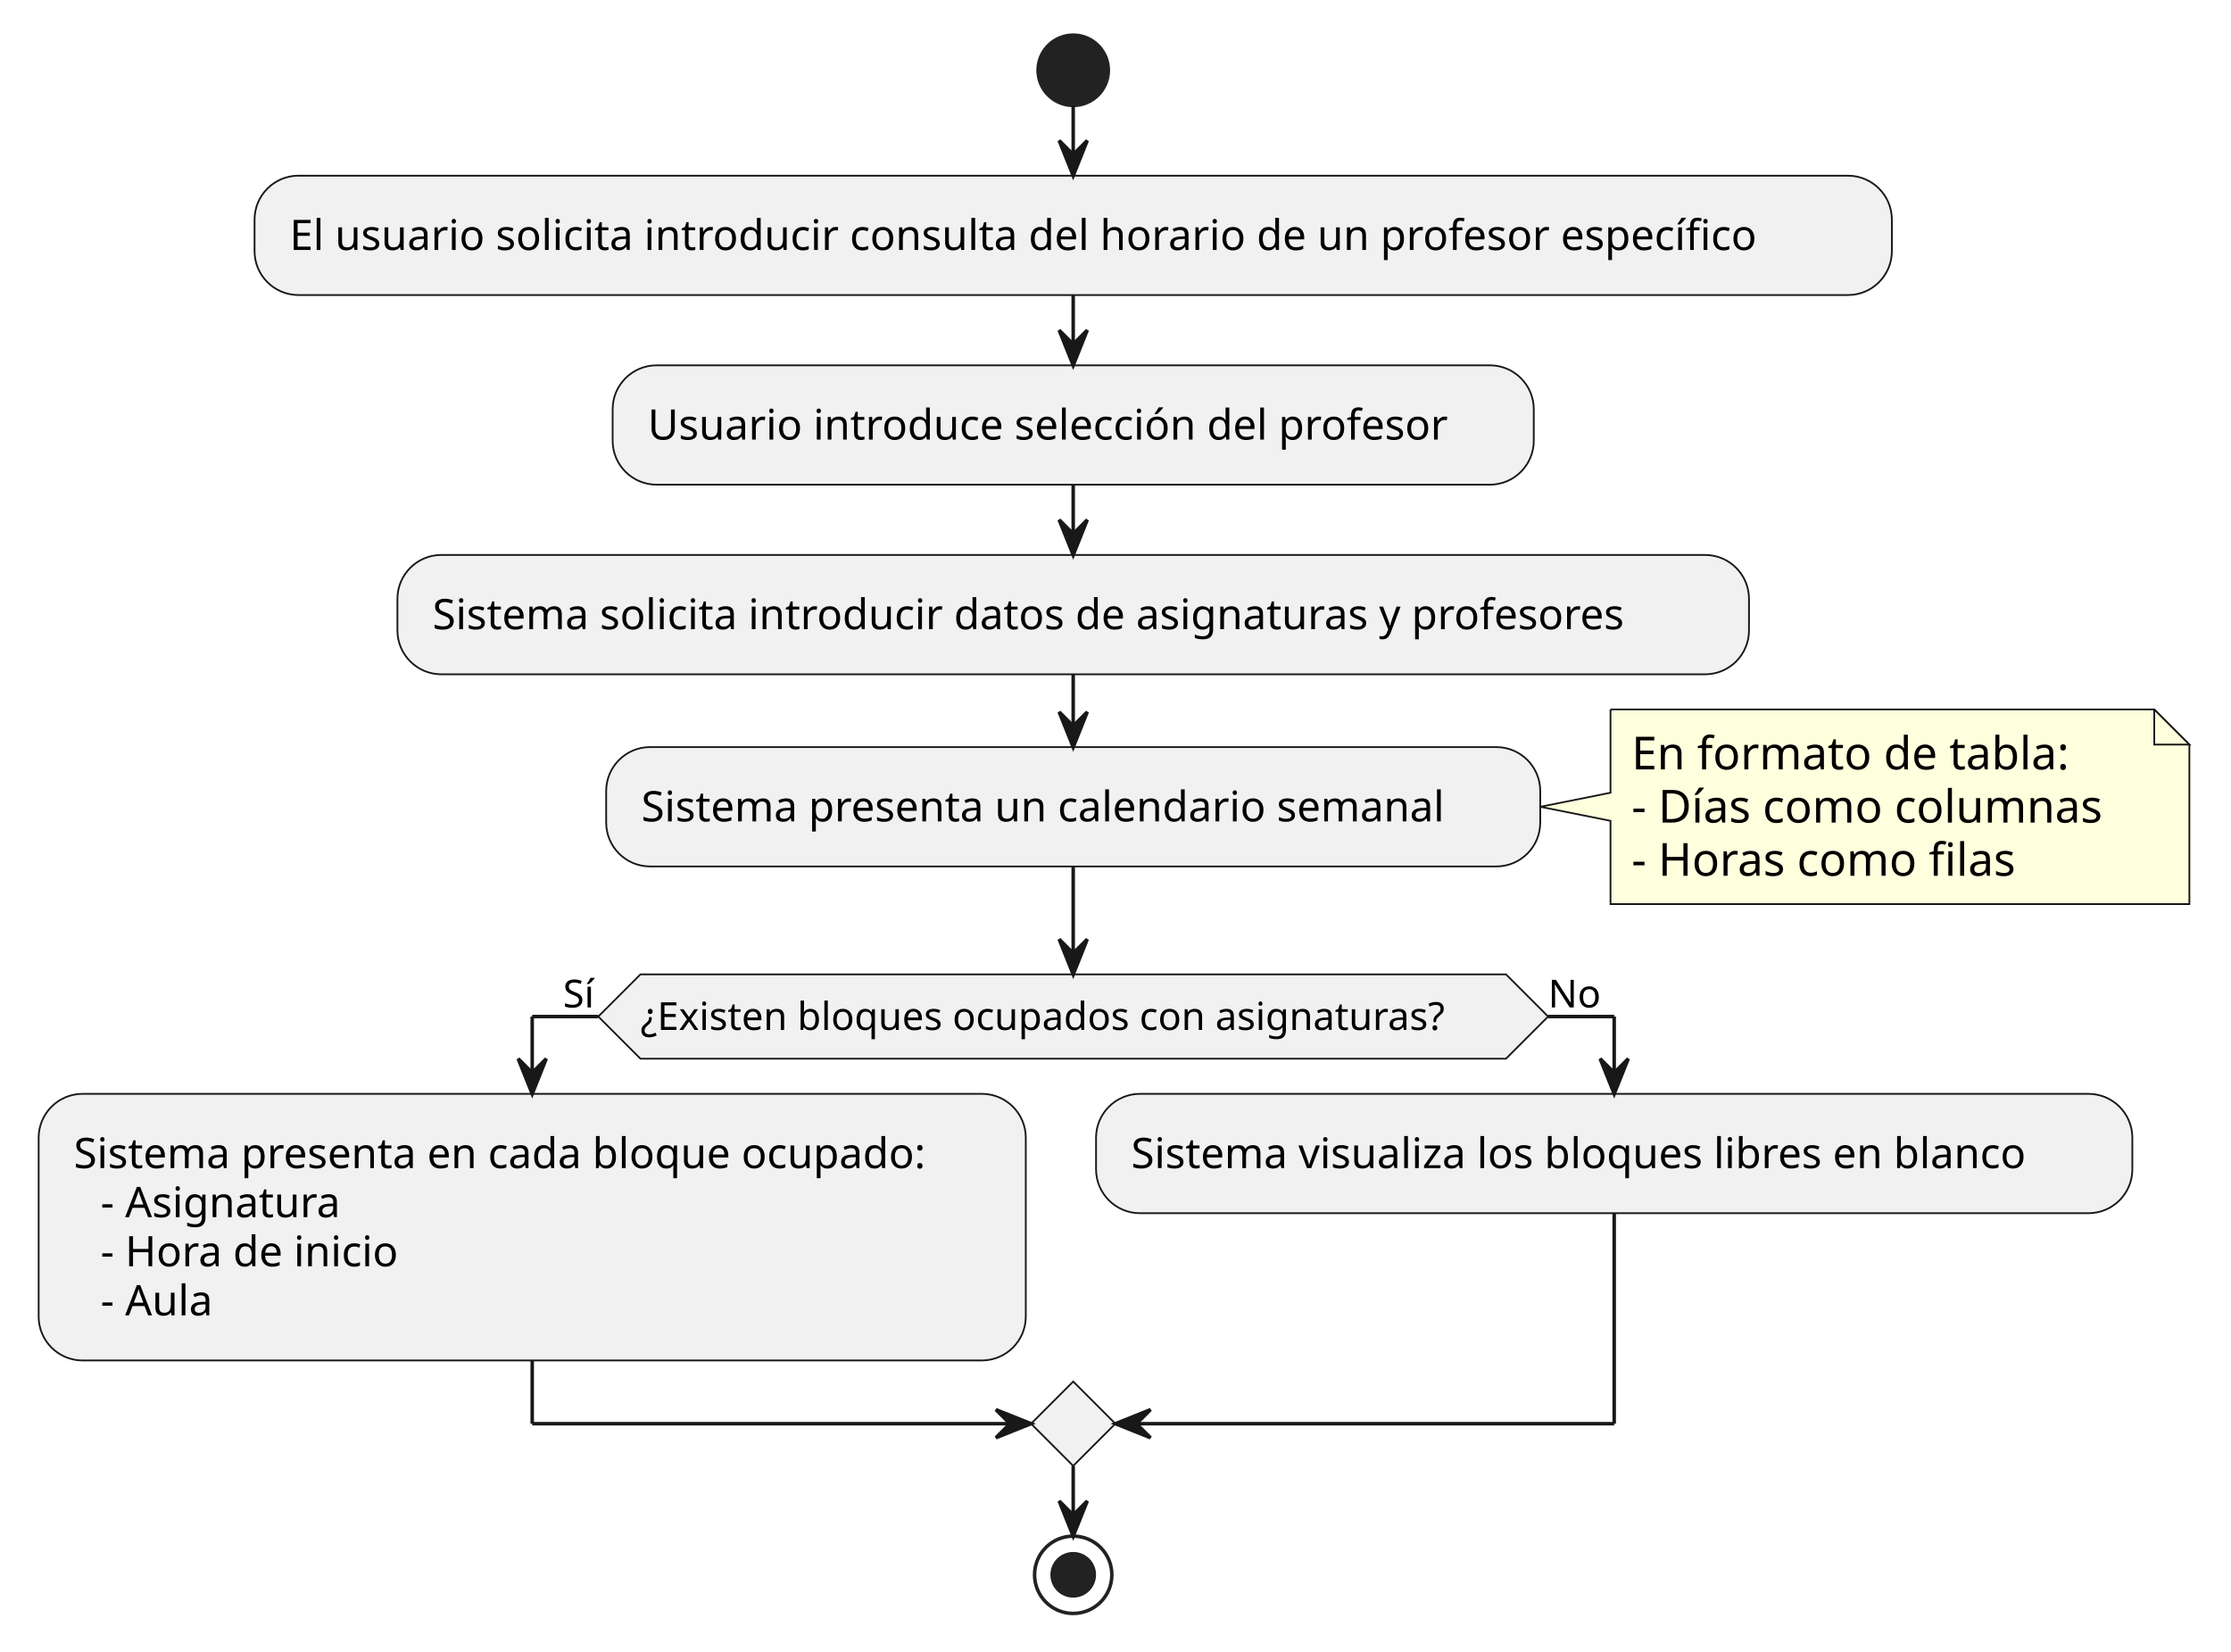
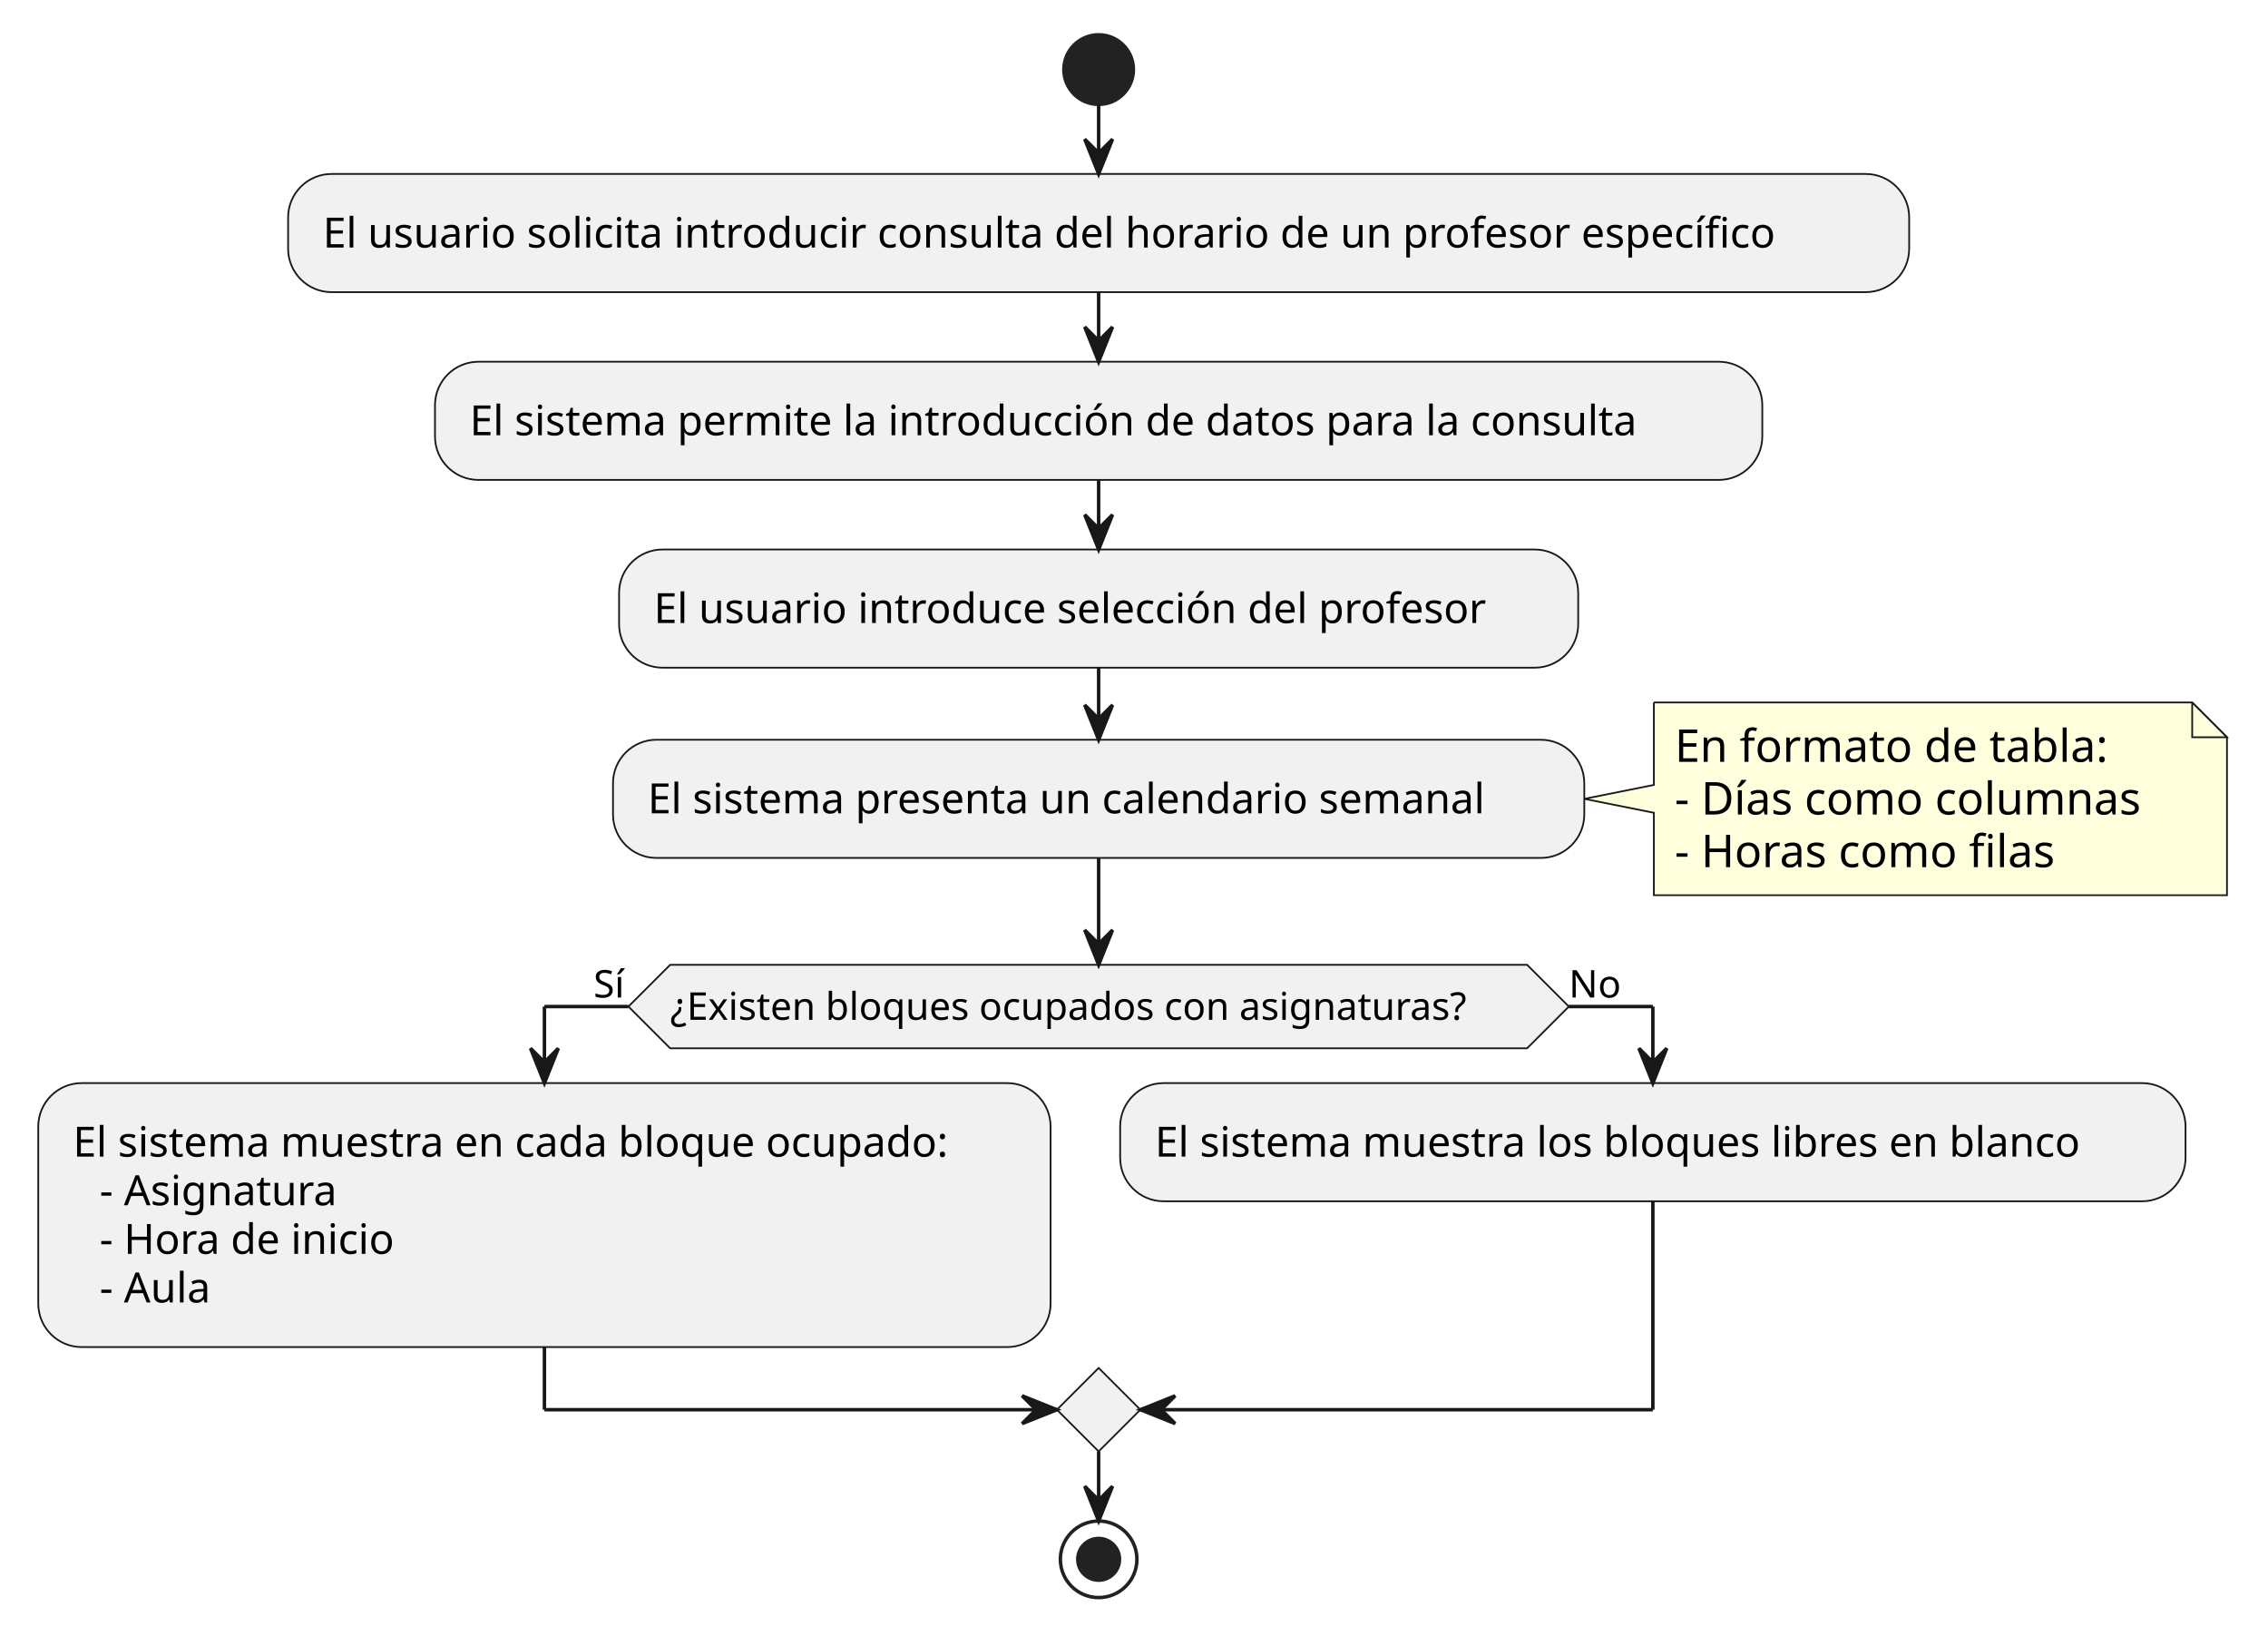
- <svg xmlns="http://www.w3.org/2000/svg" contentStyleType="text/css" height="470px" preserveAspectRatio="none" style="width:635px;height:470px;background:#FFFFFF;" version="1.1" viewBox="0 0 635 470" width="635px" zoomAndPan="magnify">
+ <svg xmlns="http://www.w3.org/2000/svg" contentStyleType="text/css" height="470px" preserveAspectRatio="none" style="width:652px;height:470px;background:#FFFFFF;" version="1.1" viewBox="0 0 652 470" width="652px" zoomAndPan="magnify">
  <defs />
  <g>
-     <ellipse cx="305.463" cy="20" fill="#222222" rx="10" ry="10" style="stroke:#222222;stroke-width:1;" />
-     <rect fill="#F1F1F1" height="33.969" rx="12.5" ry="12.5" style="stroke:#181818;stroke-width:0.5;" width="466.022" x="72.452" y="50" />
-     <text fill="#000000" font-family="sans-serif" font-size="12" lengthAdjust="spacing" textLength="446.022" x="82.452" y="71.139">El usuario solicita introducir consulta del horario de un profesor específico</text>
-     <rect fill="#F1F1F1" height="33.969" rx="12.5" ry="12.5" style="stroke:#181818;stroke-width:0.5;" width="262.174" x="174.376" y="103.969" />
-     <text fill="#000000" font-family="sans-serif" font-size="12" lengthAdjust="spacing" textLength="242.174" x="184.376" y="125.107">Usuario introduce selección del profesor</text>
-     <rect fill="#F1F1F1" height="33.969" rx="12.5" ry="12.5" style="stroke:#181818;stroke-width:0.5;" width="384.693" x="113.116" y="157.938" />
-     <text fill="#000000" font-family="sans-serif" font-size="12" lengthAdjust="spacing" textLength="364.693" x="123.116" y="179.076">Sistema solicita introducir datos de asignaturas y profesores</text>
-     <path d="M458.393,201.906 L458.393,225.606 L438.393,229.606 L458.393,233.606 L458.393,257.305 A0,0 0 0 0 458.393,257.305 L623.154,257.305 A0,0 0 0 0 623.154,257.305 L623.154,211.906 L613.154,201.906 L458.393,201.906 A0,0 0 0 0 458.393,201.906 " fill="#FEFFDD" style="stroke:#181818;stroke-width:0.5;" />
-     <path d="M613.154,201.906 L613.154,211.906 L623.154,211.906 L613.154,201.906 " fill="#FEFFDD" style="stroke:#181818;stroke-width:0.5;" />
-     <text fill="#000000" font-family="sans-serif" font-size="13" lengthAdjust="spacing" textLength="133.929" x="464.393" y="218.973">En formato de tabla:</text>
-     <text fill="#000000" font-family="sans-serif" font-size="13" lengthAdjust="spacing" textLength="143.762" x="464.393" y="234.106">- Días como columnas</text>
-     <text fill="#000000" font-family="sans-serif" font-size="13" lengthAdjust="spacing" textLength="117.159" x="464.393" y="249.239">- Horas como filas</text>
-     <rect fill="#F1F1F1" height="33.969" rx="12.5" ry="12.5" style="stroke:#181818;stroke-width:0.5;" width="265.859" x="172.533" y="212.621" />
-     <text fill="#000000" font-family="sans-serif" font-size="12" lengthAdjust="spacing" textLength="245.859" x="182.533" y="233.76">Sistema presenta un calendario semanal</text>
-     <polygon fill="#F1F1F1" points="182.288,277.305,428.638,277.305,440.638,289.305,428.638,301.305,182.288,301.305,170.288,289.305,182.288,277.305" style="stroke:#181818;stroke-width:0.5;" />
-     <text fill="#000000" font-family="sans-serif" font-size="11" lengthAdjust="spacing" textLength="246.351" x="182.288" y="293.113">¿Existen bloques ocupados con asignaturas?</text>
-     <text fill="#000000" font-family="sans-serif" font-size="11" lengthAdjust="spacing" textLength="10.039" x="160.249" y="286.71">Sí</text>
-     <text fill="#000000" font-family="sans-serif" font-size="11" lengthAdjust="spacing" textLength="14.959" x="440.638" y="286.71">No</text>
-     <rect fill="#F1F1F1" height="75.875" rx="12.5" ry="12.5" style="stroke:#181818;stroke-width:0.5;" width="280.965" x="11" y="311.305" />
-     <text fill="#000000" font-family="sans-serif" font-size="12" lengthAdjust="spacing" textLength="260.965" x="21" y="332.443">Sistema presenta en cada bloque ocupado:</text>
+     <ellipse cx="315.834" cy="20" fill="#222222" rx="10" ry="10" style="stroke:#222222;stroke-width:1;" />
+     <rect fill="#F1F1F1" height="33.969" rx="12.5" ry="12.5" style="stroke:#181818;stroke-width:0.5;" width="466.022" x="82.823" y="50" />
+     <text fill="#000000" font-family="sans-serif" font-size="12" lengthAdjust="spacing" textLength="446.022" x="92.823" y="71.139">El usuario solicita introducir consulta del horario de un profesor específico</text>
+     <rect fill="#F1F1F1" height="33.969" rx="12.5" ry="12.5" style="stroke:#181818;stroke-width:0.5;" width="381.576" x="125.046" y="103.969" />
+     <text fill="#000000" font-family="sans-serif" font-size="12" lengthAdjust="spacing" textLength="361.576" x="135.046" y="125.107">El sistema permite la introducción de datos para la consulta</text>
+     <rect fill="#F1F1F1" height="33.969" rx="12.5" ry="12.5" style="stroke:#181818;stroke-width:0.5;" width="275.727" x="177.971" y="157.938" />
+     <text fill="#000000" font-family="sans-serif" font-size="12" lengthAdjust="spacing" textLength="255.727" x="187.971" y="179.076">El usuario introduce selección del profesor</text>
+     <path d="M475.446,201.906 L475.446,225.606 L455.446,229.606 L475.446,233.606 L475.446,257.305 A0,0 0 0 0 475.446,257.305 L640.208,257.305 A0,0 0 0 0 640.208,257.305 L640.208,211.906 L630.208,201.906 L475.446,201.906 A0,0 0 0 0 475.446,201.906 " fill="#FEFFDD" style="stroke:#181818;stroke-width:0.5;" />
+     <path d="M630.208,201.906 L630.208,211.906 L640.208,211.906 L630.208,201.906 " fill="#FEFFDD" style="stroke:#181818;stroke-width:0.5;" />
+     <text fill="#000000" font-family="sans-serif" font-size="13" lengthAdjust="spacing" textLength="133.929" x="481.446" y="218.973">En formato de tabla:</text>
+     <text fill="#000000" font-family="sans-serif" font-size="13" lengthAdjust="spacing" textLength="143.762" x="481.446" y="234.106">- Días como columnas</text>
+     <text fill="#000000" font-family="sans-serif" font-size="13" lengthAdjust="spacing" textLength="117.159" x="481.446" y="249.239">- Horas como filas</text>
+     <rect fill="#F1F1F1" height="33.969" rx="12.5" ry="12.5" style="stroke:#181818;stroke-width:0.5;" width="279.225" x="176.222" y="212.621" />
+     <text fill="#000000" font-family="sans-serif" font-size="12" lengthAdjust="spacing" textLength="259.225" x="186.222" y="233.76">El sistema presenta un calendario semanal</text>
+     <polygon fill="#F1F1F1" points="192.659,277.305,439.009,277.305,451.009,289.305,439.009,301.305,192.659,301.305,180.659,289.305,192.659,277.305" style="stroke:#181818;stroke-width:0.5;" />
+     <text fill="#000000" font-family="sans-serif" font-size="11" lengthAdjust="spacing" textLength="246.351" x="192.659" y="293.113">¿Existen bloques ocupados con asignaturas?</text>
+     <text fill="#000000" font-family="sans-serif" font-size="11" lengthAdjust="spacing" textLength="10.039" x="170.62" y="286.71">Sí</text>
+     <text fill="#000000" font-family="sans-serif" font-size="11" lengthAdjust="spacing" textLength="14.959" x="451.009" y="286.71">No</text>
+     <rect fill="#F1F1F1" height="75.875" rx="12.5" ry="12.5" style="stroke:#181818;stroke-width:0.5;" width="291.019" x="11" y="311.305" />
+     <text fill="#000000" font-family="sans-serif" font-size="12" lengthAdjust="spacing" textLength="271.019" x="21" y="332.443">El sistema muestra en cada bloque ocupado:</text>
    <text fill="#000000" font-family="sans-serif" font-size="12" lengthAdjust="spacing" textLength="73.113" x="28.629" y="346.412">- Asignatura</text>
    <text fill="#000000" font-family="sans-serif" font-size="12" lengthAdjust="spacing" textLength="90.973" x="28.629" y="360.381">- Hora de inicio</text>
    <text fill="#000000" font-family="sans-serif" font-size="12" lengthAdjust="spacing" textLength="34.647" x="28.629" y="374.35">- Aula</text>
-     <rect fill="#F1F1F1" height="33.969" rx="12.5" ry="12.5" style="stroke:#181818;stroke-width:0.5;" width="294.957" x="311.965" y="311.305" />
-     <text fill="#000000" font-family="sans-serif" font-size="12" lengthAdjust="spacing" textLength="274.957" x="321.965" y="332.443">Sistema visualiza los bloques libres en blanco</text>
-     <polygon fill="#F1F1F1" points="305.463,393.18,317.463,405.18,305.463,417.18,293.463,405.18,305.463,393.18" style="stroke:#181818;stroke-width:0.5;" />
-     <ellipse cx="305.463" cy="448.18" fill="none" rx="11" ry="11" style="stroke:#222222;stroke-width:1;" />
-     <ellipse cx="305.463" cy="448.18" fill="#222222" rx="6" ry="6" style="stroke:#222222;stroke-width:1;" />
-     <line style="stroke:#181818;stroke-width:1;" x1="305.463" x2="305.463" y1="30" y2="50" />
-     <polygon fill="#181818" points="301.463,40,305.463,50,309.463,40,305.463,44" style="stroke:#181818;stroke-width:1;" />
-     <line style="stroke:#181818;stroke-width:1;" x1="305.463" x2="305.463" y1="83.969" y2="103.969" />
-     <polygon fill="#181818" points="301.463,93.969,305.463,103.969,309.463,93.969,305.463,97.969" style="stroke:#181818;stroke-width:1;" />
-     <line style="stroke:#181818;stroke-width:1;" x1="305.463" x2="305.463" y1="137.938" y2="157.938" />
-     <polygon fill="#181818" points="301.463,147.938,305.463,157.938,309.463,147.938,305.463,151.938" style="stroke:#181818;stroke-width:1;" />
-     <line style="stroke:#181818;stroke-width:1;" x1="305.463" x2="305.463" y1="191.906" y2="212.621" />
-     <polygon fill="#181818" points="301.463,202.621,305.463,212.621,309.463,202.621,305.463,206.621" style="stroke:#181818;stroke-width:1;" />
-     <line style="stroke:#181818;stroke-width:1;" x1="170.288" x2="151.482" y1="289.305" y2="289.305" />
-     <line style="stroke:#181818;stroke-width:1;" x1="151.482" x2="151.482" y1="289.305" y2="311.305" />
-     <polygon fill="#181818" points="147.482,301.305,151.482,311.305,155.482,301.305,151.482,305.305" style="stroke:#181818;stroke-width:1;" />
-     <line style="stroke:#181818;stroke-width:1;" x1="440.638" x2="459.443" y1="289.305" y2="289.305" />
-     <line style="stroke:#181818;stroke-width:1;" x1="459.443" x2="459.443" y1="289.305" y2="311.305" />
-     <polygon fill="#181818" points="455.443,301.305,459.443,311.305,463.443,301.305,459.443,305.305" style="stroke:#181818;stroke-width:1;" />
-     <line style="stroke:#181818;stroke-width:1;" x1="151.482" x2="151.482" y1="387.18" y2="405.18" />
-     <line style="stroke:#181818;stroke-width:1;" x1="151.482" x2="293.463" y1="405.18" y2="405.18" />
-     <polygon fill="#181818" points="283.463,401.18,293.463,405.18,283.463,409.18,287.463,405.18" style="stroke:#181818;stroke-width:1;" />
-     <line style="stroke:#181818;stroke-width:1;" x1="459.443" x2="459.443" y1="345.273" y2="405.18" />
-     <line style="stroke:#181818;stroke-width:1;" x1="459.443" x2="317.463" y1="405.18" y2="405.18" />
-     <polygon fill="#181818" points="327.463,401.18,317.463,405.18,327.463,409.18,323.463,405.18" style="stroke:#181818;stroke-width:1;" />
-     <line style="stroke:#181818;stroke-width:1;" x1="305.463" x2="305.463" y1="246.59" y2="277.305" />
-     <polygon fill="#181818" points="301.463,267.305,305.463,277.305,309.463,267.305,305.463,271.305" style="stroke:#181818;stroke-width:1;" />
-     <line style="stroke:#181818;stroke-width:1;" x1="305.463" x2="305.463" y1="417.18" y2="437.18" />
-     <polygon fill="#181818" points="301.463,427.18,305.463,437.18,309.463,427.18,305.463,431.18" style="stroke:#181818;stroke-width:1;" />
+     <rect fill="#F1F1F1" height="33.969" rx="12.5" ry="12.5" style="stroke:#181818;stroke-width:0.5;" width="306.277" x="322.019" y="311.305" />
+     <text fill="#000000" font-family="sans-serif" font-size="12" lengthAdjust="spacing" textLength="286.277" x="332.019" y="332.443">El sistema muestra los bloques libres en blanco</text>
+     <polygon fill="#F1F1F1" points="315.834,393.18,327.834,405.18,315.834,417.18,303.834,405.18,315.834,393.18" style="stroke:#181818;stroke-width:0.5;" />
+     <ellipse cx="315.834" cy="448.18" fill="none" rx="11" ry="11" style="stroke:#222222;stroke-width:1;" />
+     <ellipse cx="315.834" cy="448.18" fill="#222222" rx="6" ry="6" style="stroke:#222222;stroke-width:1;" />
+     <line style="stroke:#181818;stroke-width:1;" x1="315.834" x2="315.834" y1="30" y2="50" />
+     <polygon fill="#181818" points="311.834,40,315.834,50,319.834,40,315.834,44" style="stroke:#181818;stroke-width:1;" />
+     <line style="stroke:#181818;stroke-width:1;" x1="315.834" x2="315.834" y1="83.969" y2="103.969" />
+     <polygon fill="#181818" points="311.834,93.969,315.834,103.969,319.834,93.969,315.834,97.969" style="stroke:#181818;stroke-width:1;" />
+     <line style="stroke:#181818;stroke-width:1;" x1="315.834" x2="315.834" y1="137.938" y2="157.938" />
+     <polygon fill="#181818" points="311.834,147.938,315.834,157.938,319.834,147.938,315.834,151.938" style="stroke:#181818;stroke-width:1;" />
+     <line style="stroke:#181818;stroke-width:1;" x1="315.834" x2="315.834" y1="191.906" y2="212.621" />
+     <polygon fill="#181818" points="311.834,202.621,315.834,212.621,319.834,202.621,315.834,206.621" style="stroke:#181818;stroke-width:1;" />
+     <line style="stroke:#181818;stroke-width:1;" x1="180.659" x2="156.51" y1="289.305" y2="289.305" />
+     <line style="stroke:#181818;stroke-width:1;" x1="156.51" x2="156.51" y1="289.305" y2="311.305" />
+     <polygon fill="#181818" points="152.51,301.305,156.51,311.305,160.51,301.305,156.51,305.305" style="stroke:#181818;stroke-width:1;" />
+     <line style="stroke:#181818;stroke-width:1;" x1="451.009" x2="475.158" y1="289.305" y2="289.305" />
+     <line style="stroke:#181818;stroke-width:1;" x1="475.158" x2="475.158" y1="289.305" y2="311.305" />
+     <polygon fill="#181818" points="471.158,301.305,475.158,311.305,479.158,301.305,475.158,305.305" style="stroke:#181818;stroke-width:1;" />
+     <line style="stroke:#181818;stroke-width:1;" x1="156.51" x2="156.51" y1="387.18" y2="405.18" />
+     <line style="stroke:#181818;stroke-width:1;" x1="156.51" x2="303.834" y1="405.18" y2="405.18" />
+     <polygon fill="#181818" points="293.834,401.18,303.834,405.18,293.834,409.18,297.834,405.18" style="stroke:#181818;stroke-width:1;" />
+     <line style="stroke:#181818;stroke-width:1;" x1="475.158" x2="475.158" y1="345.273" y2="405.18" />
+     <line style="stroke:#181818;stroke-width:1;" x1="475.158" x2="327.834" y1="405.18" y2="405.18" />
+     <polygon fill="#181818" points="337.834,401.18,327.834,405.18,337.834,409.18,333.834,405.18" style="stroke:#181818;stroke-width:1;" />
+     <line style="stroke:#181818;stroke-width:1;" x1="315.834" x2="315.834" y1="246.59" y2="277.305" />
+     <polygon fill="#181818" points="311.834,267.305,315.834,277.305,319.834,267.305,315.834,271.305" style="stroke:#181818;stroke-width:1;" />
+     <line style="stroke:#181818;stroke-width:1;" x1="315.834" x2="315.834" y1="417.18" y2="437.18" />
+     <polygon fill="#181818" points="311.834,427.18,315.834,437.18,319.834,427.18,315.834,431.18" style="stroke:#181818;stroke-width:1;" />
  </g>
</svg>
